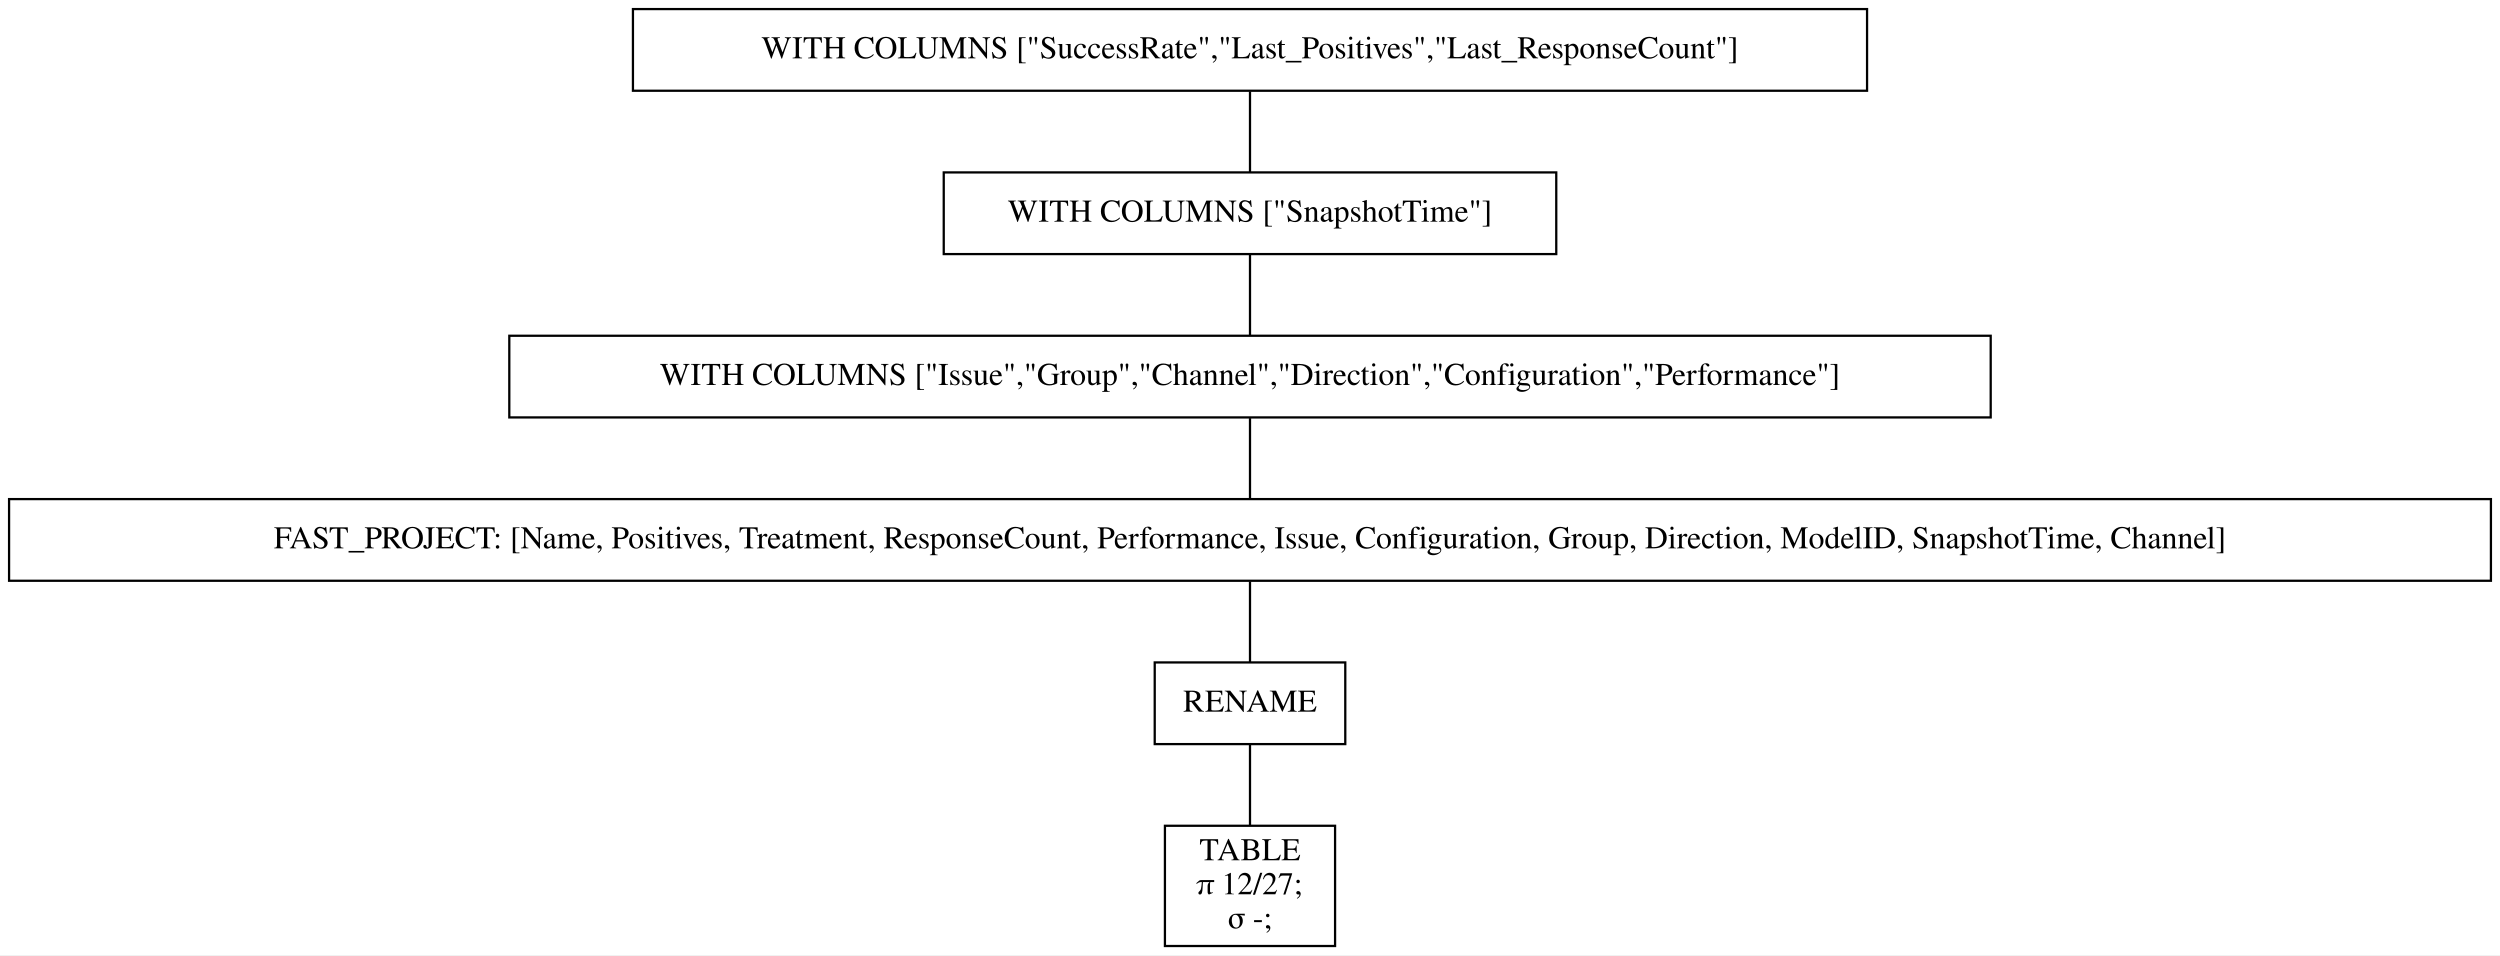
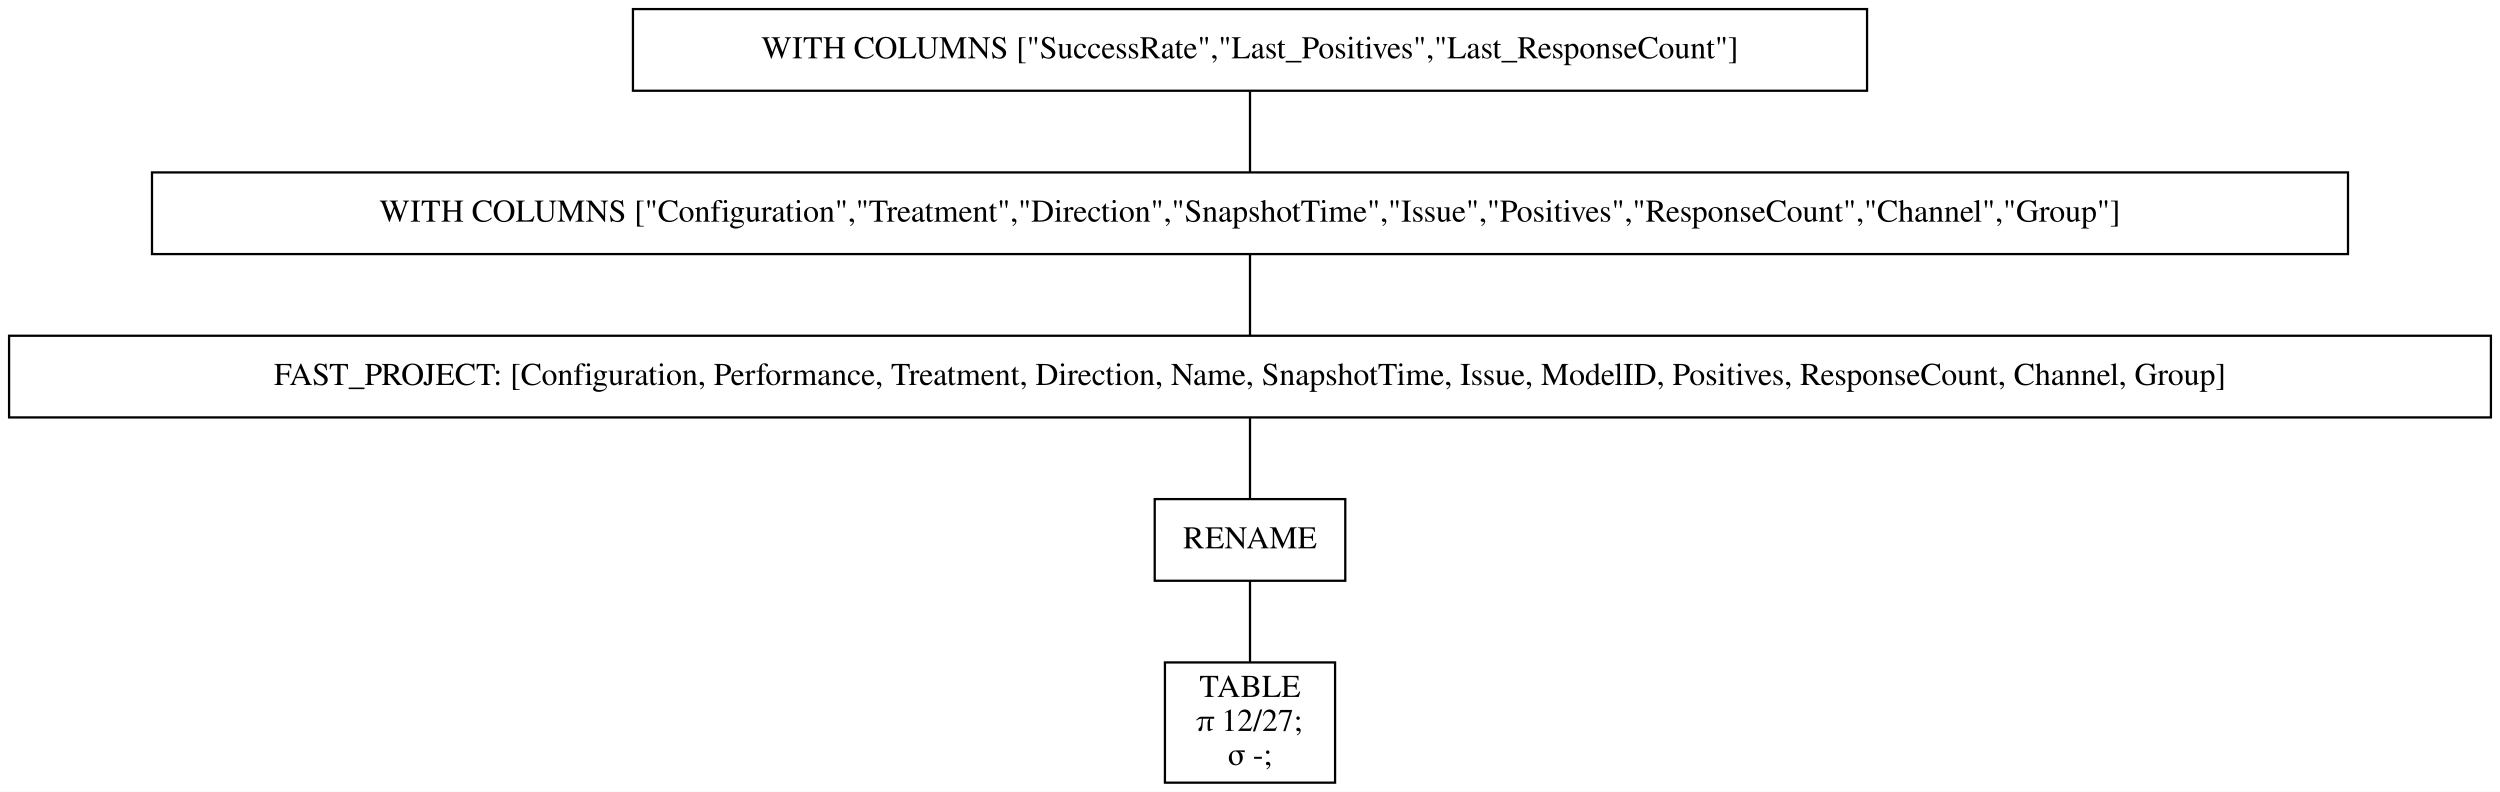
- <svg xmlns="http://www.w3.org/2000/svg" width="1102pt" height="421pt" viewBox="0.00 0.00 1102.00 421.00">
-   <g id="graph0" class="graph" transform="scale(1 1) rotate(0) translate(4 417)">
-     <polygon fill="white" stroke="transparent" points="-4,4 -4,-417 1098,-417 1098,4 -4,4" />
+ <svg xmlns="http://www.w3.org/2000/svg" width="1102pt" height="349pt" viewBox="0.00 0.00 1102.00 349.00">
+   <g id="graph0" class="graph" transform="scale(1 1) rotate(0) translate(4 345)">
+     <polygon fill="white" stroke="transparent" points="-4,4 -4,-345 1098,-345 1098,4 -4,4" />
    <g id="node1" class="node">
-       <polygon fill="none" stroke="black" points="819,-413 275,-413 275,-377 819,-377 819,-413" />
-       <text text-anchor="middle" x="547" y="-391.3" font-family="Times,serif" font-size="14.00">WITH COLUMNS ["SuccessRate","Last_Positives","Last_ResponseCount"]</text>
+       <polygon fill="none" stroke="black" points="819,-341 275,-341 275,-305 819,-305 819,-341" />
+       <text text-anchor="middle" x="547" y="-319.3" font-family="Times,serif" font-size="14.00">WITH COLUMNS ["SuccessRate","Last_Positives","Last_ResponseCount"]</text>
    </g>
    <g id="node2" class="node">
-       <polygon fill="none" stroke="black" points="682,-341 412,-341 412,-305 682,-305 682,-341" />
-       <text text-anchor="middle" x="547" y="-319.3" font-family="Times,serif" font-size="14.00">WITH COLUMNS ["SnapshotTime"]</text>
+       <polygon fill="none" stroke="black" points="1031,-269 63,-269 63,-233 1031,-233 1031,-269" />
+       <text text-anchor="middle" x="547" y="-247.3" font-family="Times,serif" font-size="14.00">WITH COLUMNS ["Configuration","Treatment","Direction","SnapshotTime","Issue","Positives","ResponseCount","Channel","Group"]</text>
    </g>
    <g id="edge1" class="edge">
-       <path fill="none" stroke="black" d="M547,-376.7C547,-365.85 547,-351.92 547,-341.1" />
+       <path fill="none" stroke="black" d="M547,-304.7C547,-293.85 547,-279.92 547,-269.1" />
    </g>
    <g id="node3" class="node">
-       <polygon fill="none" stroke="black" points="873.5,-269 220.5,-269 220.5,-233 873.5,-233 873.5,-269" />
-       <text text-anchor="middle" x="547" y="-247.3" font-family="Times,serif" font-size="14.00">WITH COLUMNS ["Issue","Group","Channel","Direction","Configuration","Performance"]</text>
+       <polygon fill="none" stroke="black" points="1094,-197 0,-197 0,-161 1094,-161 1094,-197" />
+       <text text-anchor="middle" x="547" y="-175.3" font-family="Times,serif" font-size="14.00">FAST_PROJECT: [Configuration, Performance, Treatment, Direction, Name, SnapshotTime, Issue, ModelID, Positives, ResponseCount, Channel, Group]</text>
    </g>
    <g id="edge2" class="edge">
-       <path fill="none" stroke="black" d="M547,-304.7C547,-293.85 547,-279.92 547,-269.1" />
+       <path fill="none" stroke="black" d="M547,-232.7C547,-221.85 547,-207.92 547,-197.1" />
    </g>
    <g id="node4" class="node">
-       <polygon fill="none" stroke="black" points="1094,-197 0,-197 0,-161 1094,-161 1094,-197" />
-       <text text-anchor="middle" x="547" y="-175.3" font-family="Times,serif" font-size="14.00">FAST_PROJECT: [Name, Positives, Treatment, ResponseCount, Performance, Issue, Configuration, Group, Direction, ModelID, SnapshotTime, Channel]</text>
-     </g>
-     <g id="edge3" class="edge">
-       <path fill="none" stroke="black" d="M547,-232.7C547,-221.85 547,-207.92 547,-197.1" />
-     </g>
-     <g id="node5" class="node">
      <polygon fill="none" stroke="black" points="589,-125 505,-125 505,-89 589,-89 589,-125" />
      <text text-anchor="middle" x="547" y="-103.3" font-family="Times,serif" font-size="14.00">RENAME</text>
    </g>
-     <g id="edge4" class="edge">
+     <g id="edge3" class="edge">
      <path fill="none" stroke="black" d="M547,-160.7C547,-149.85 547,-135.92 547,-125.1" />
    </g>
-     <g id="node6" class="node">
+     <g id="node5" class="node">
      <polygon fill="none" stroke="black" points="584.5,-53 509.5,-53 509.5,0 584.5,0 584.5,-53" />
      <text text-anchor="middle" x="547" y="-37.8" font-family="Times,serif" font-size="14.00">TABLE</text>
      <text text-anchor="middle" x="547" y="-22.8" font-family="Times,serif" font-size="14.00">π 12/27;</text>
      <text text-anchor="middle" x="547" y="-7.8" font-family="Times,serif" font-size="14.00">σ -;</text>
    </g>
-     <g id="edge5" class="edge">
+     <g id="edge4" class="edge">
      <path fill="none" stroke="black" d="M547,-88.97C547,-78.51 547,-64.9 547,-53.16" />
    </g>
  </g>
</svg>
